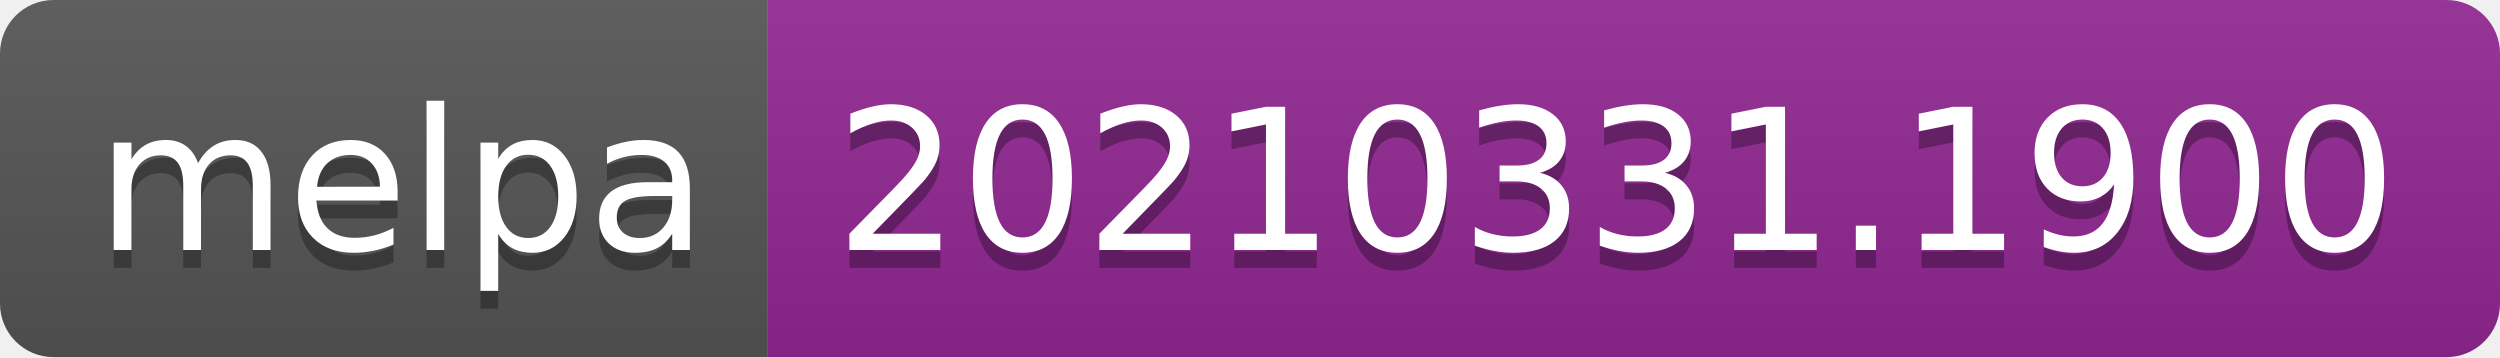
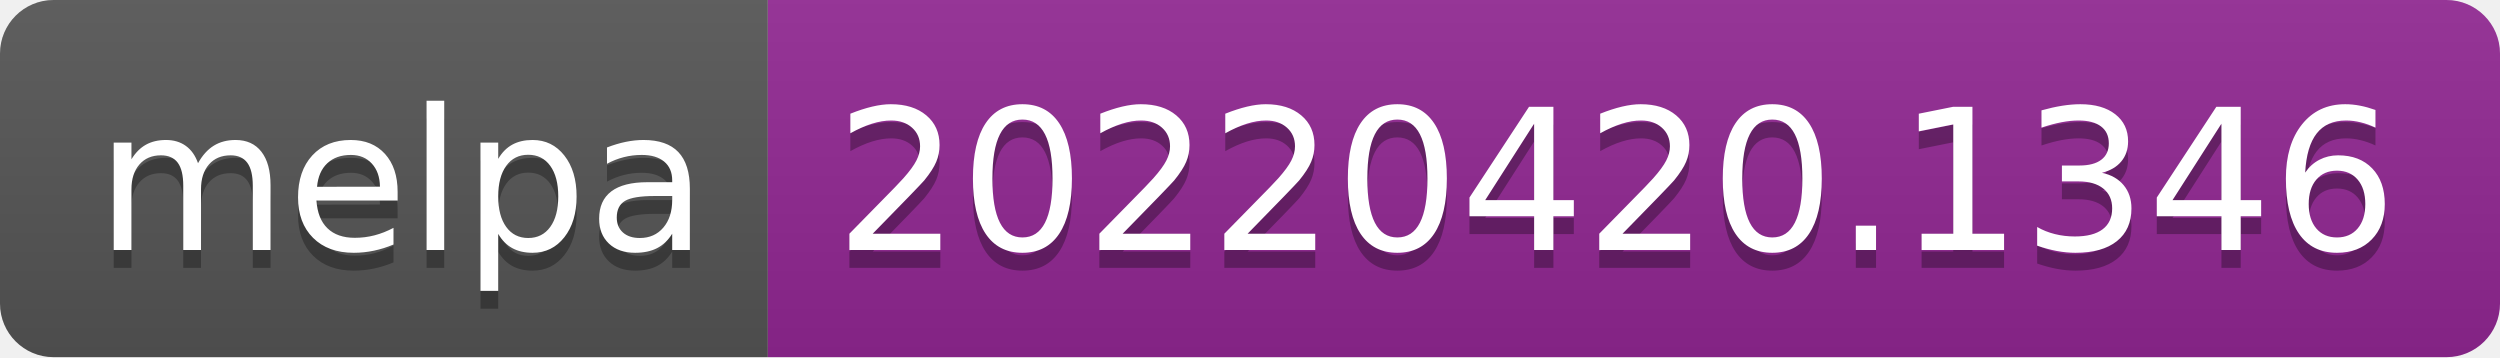
- <svg xmlns="http://www.w3.org/2000/svg" width="140" height="20" role="img" aria-label="melpa: 20210331.1900">
+ <svg xmlns="http://www.w3.org/2000/svg" width="140" height="20" role="img" aria-label="melpa: 20220420.1346">
  <linearGradient id="s" x2="0" y2="100%">
    <stop offset="0" stop-color="#bbb" stop-opacity=".1" />
    <stop offset="1" stop-opacity=".1" />
  </linearGradient>
  <clipPath id="r">
    <rect width="140" height="20" rx="3" fill="#fff" />
  </clipPath>
  <g clip-path="url(#r)">
    <rect width="43" height="20" fill="#555" />
    <rect x="43" width="97" height="20" fill="#922793" />
    <rect width="140" height="20" fill="url(#s)" />
  </g>
  <g fill="#fff" text-anchor="middle" font-family="Verdana,Geneva,DejaVu Sans,sans-serif" text-rendering="geometricPrecision" font-size="110">
    <text aria-hidden="true" x="225" y="150" fill="#010101" fill-opacity=".3" transform="scale(.1)" textLength="330">melpa</text>
    <text x="225" y="140" transform="scale(.1)" fill="#fff" textLength="330">melpa</text>
-     <text aria-hidden="true" x="905" y="150" fill="#010101" fill-opacity=".3" transform="scale(.1)" textLength="870">20210331.1900</text>
-     <text x="905" y="140" transform="scale(.1)" fill="#fff" textLength="870">20210331.1900</text>
+     <text aria-hidden="true" x="905" y="150" fill="#010101" fill-opacity=".3" transform="scale(.1)" textLength="870">20220420.1346</text>
+     <text x="905" y="140" transform="scale(.1)" fill="#fff" textLength="870">20220420.1346</text>
  </g>
</svg>
